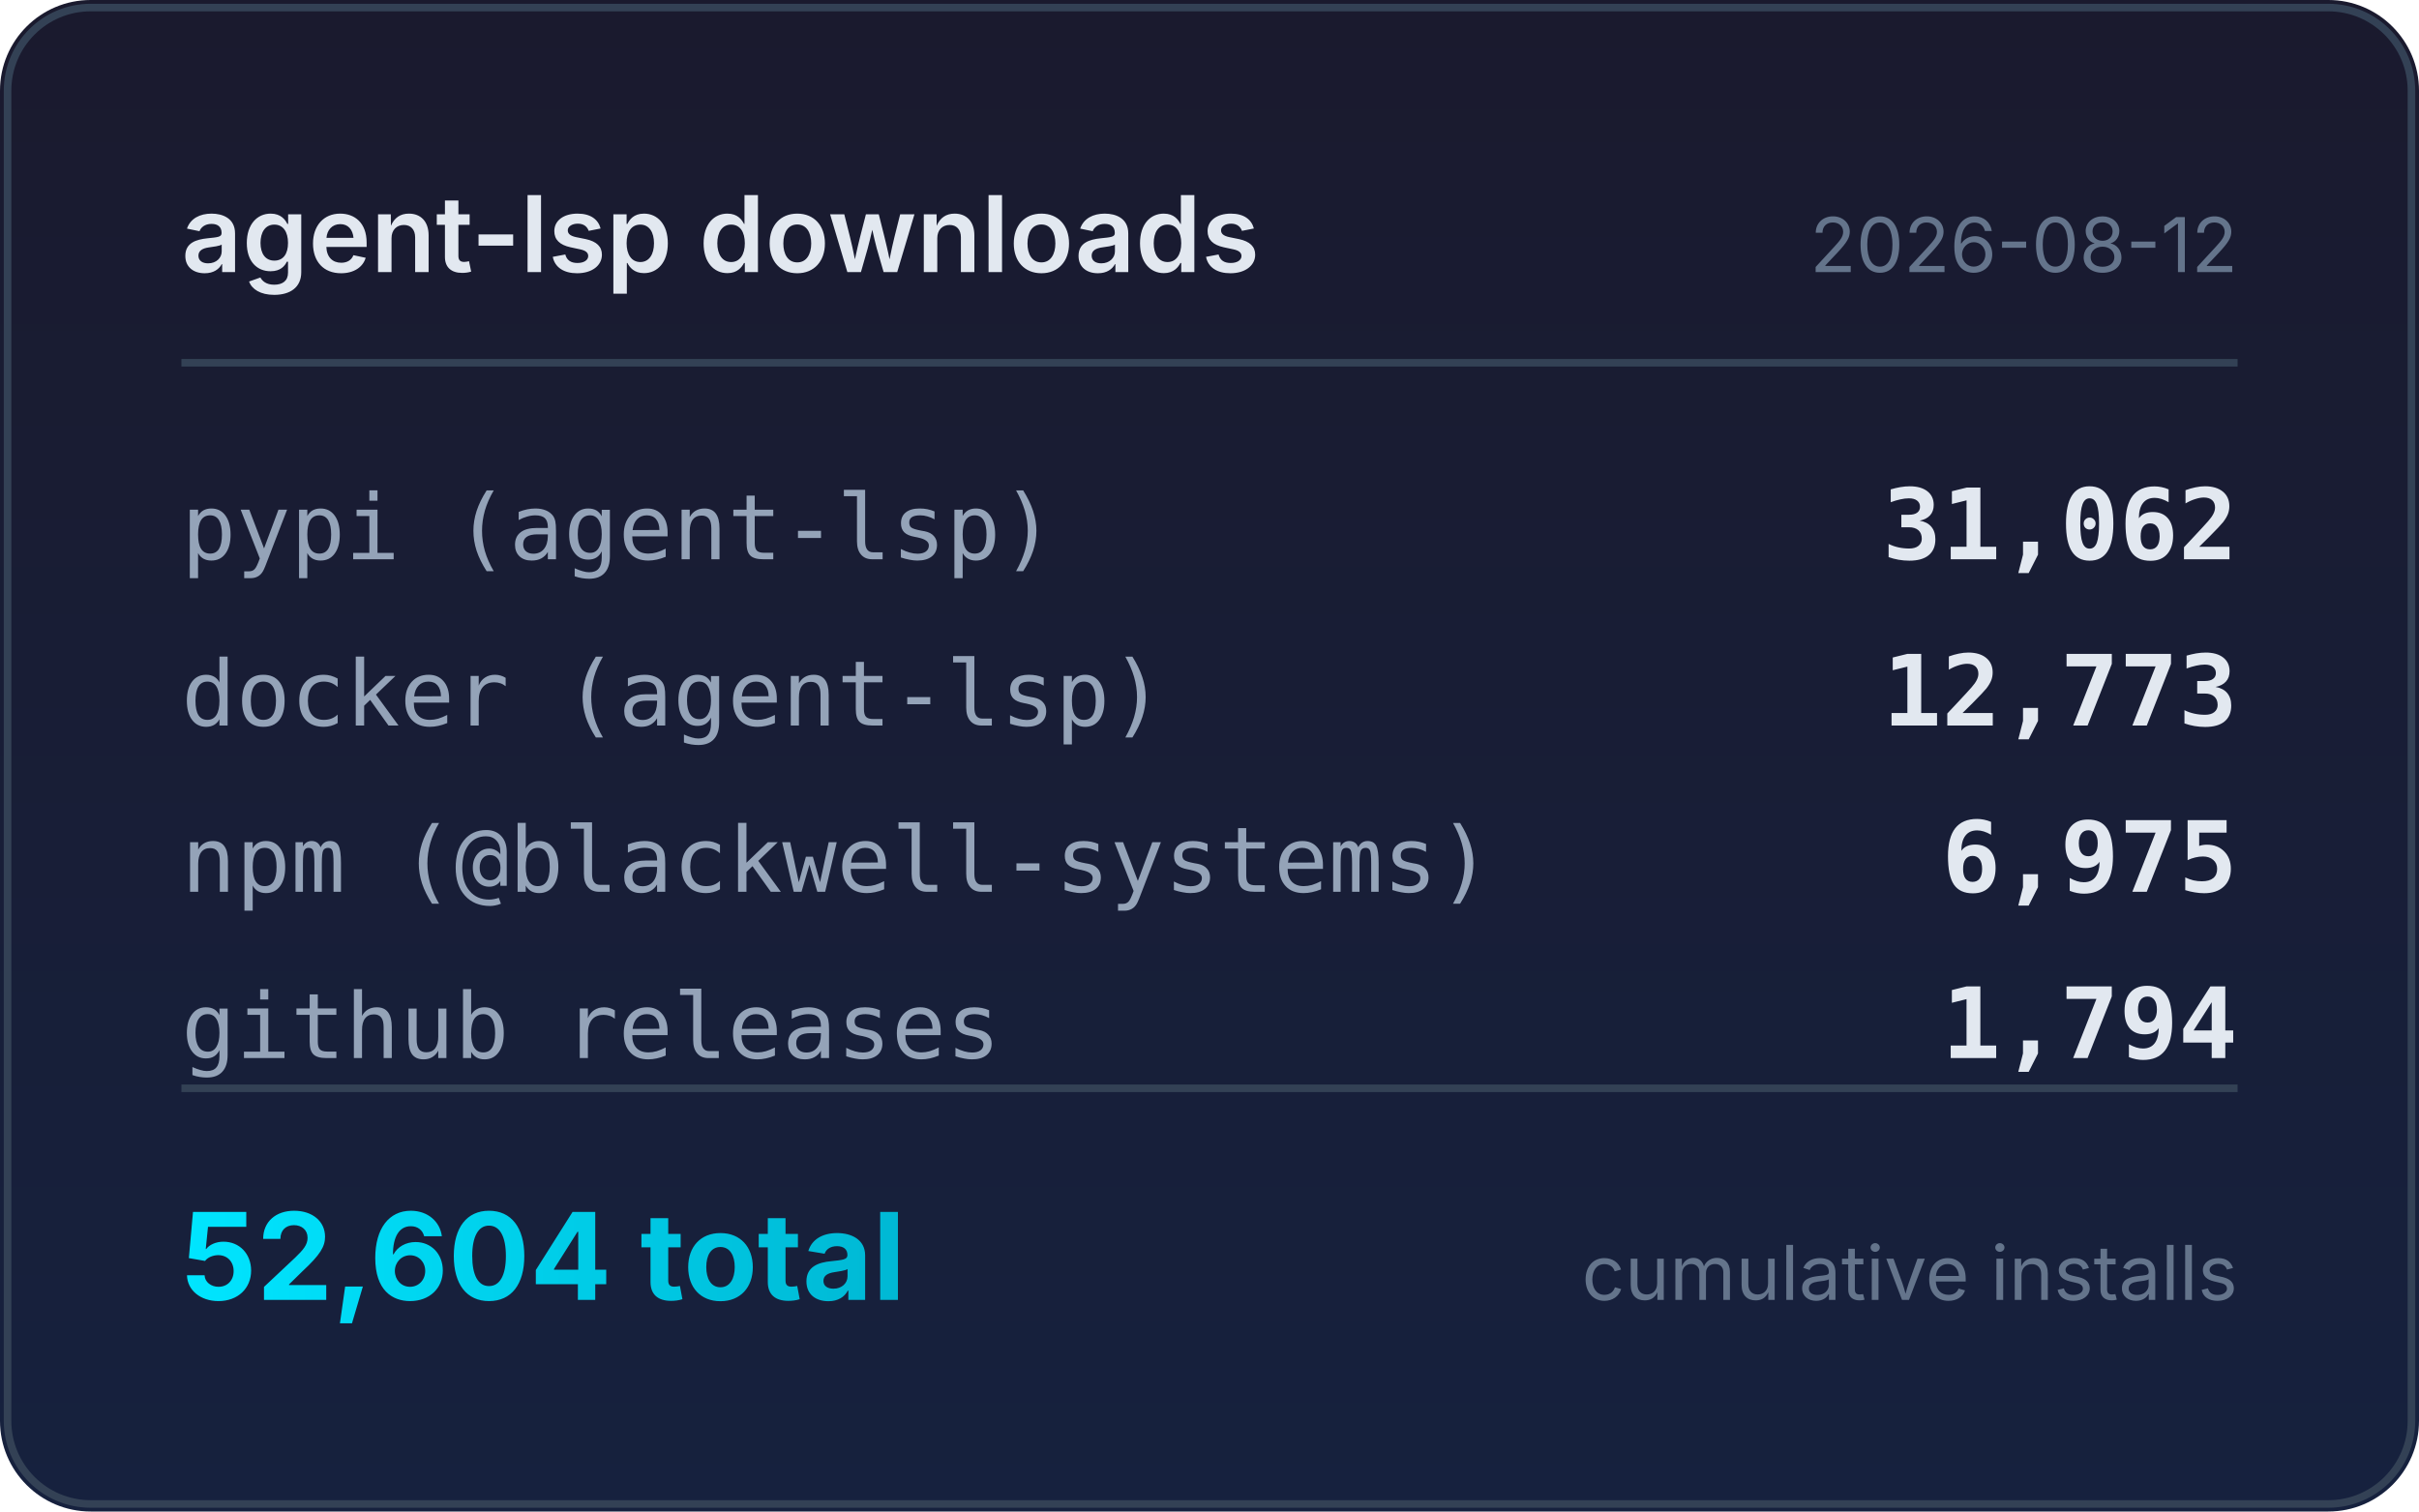
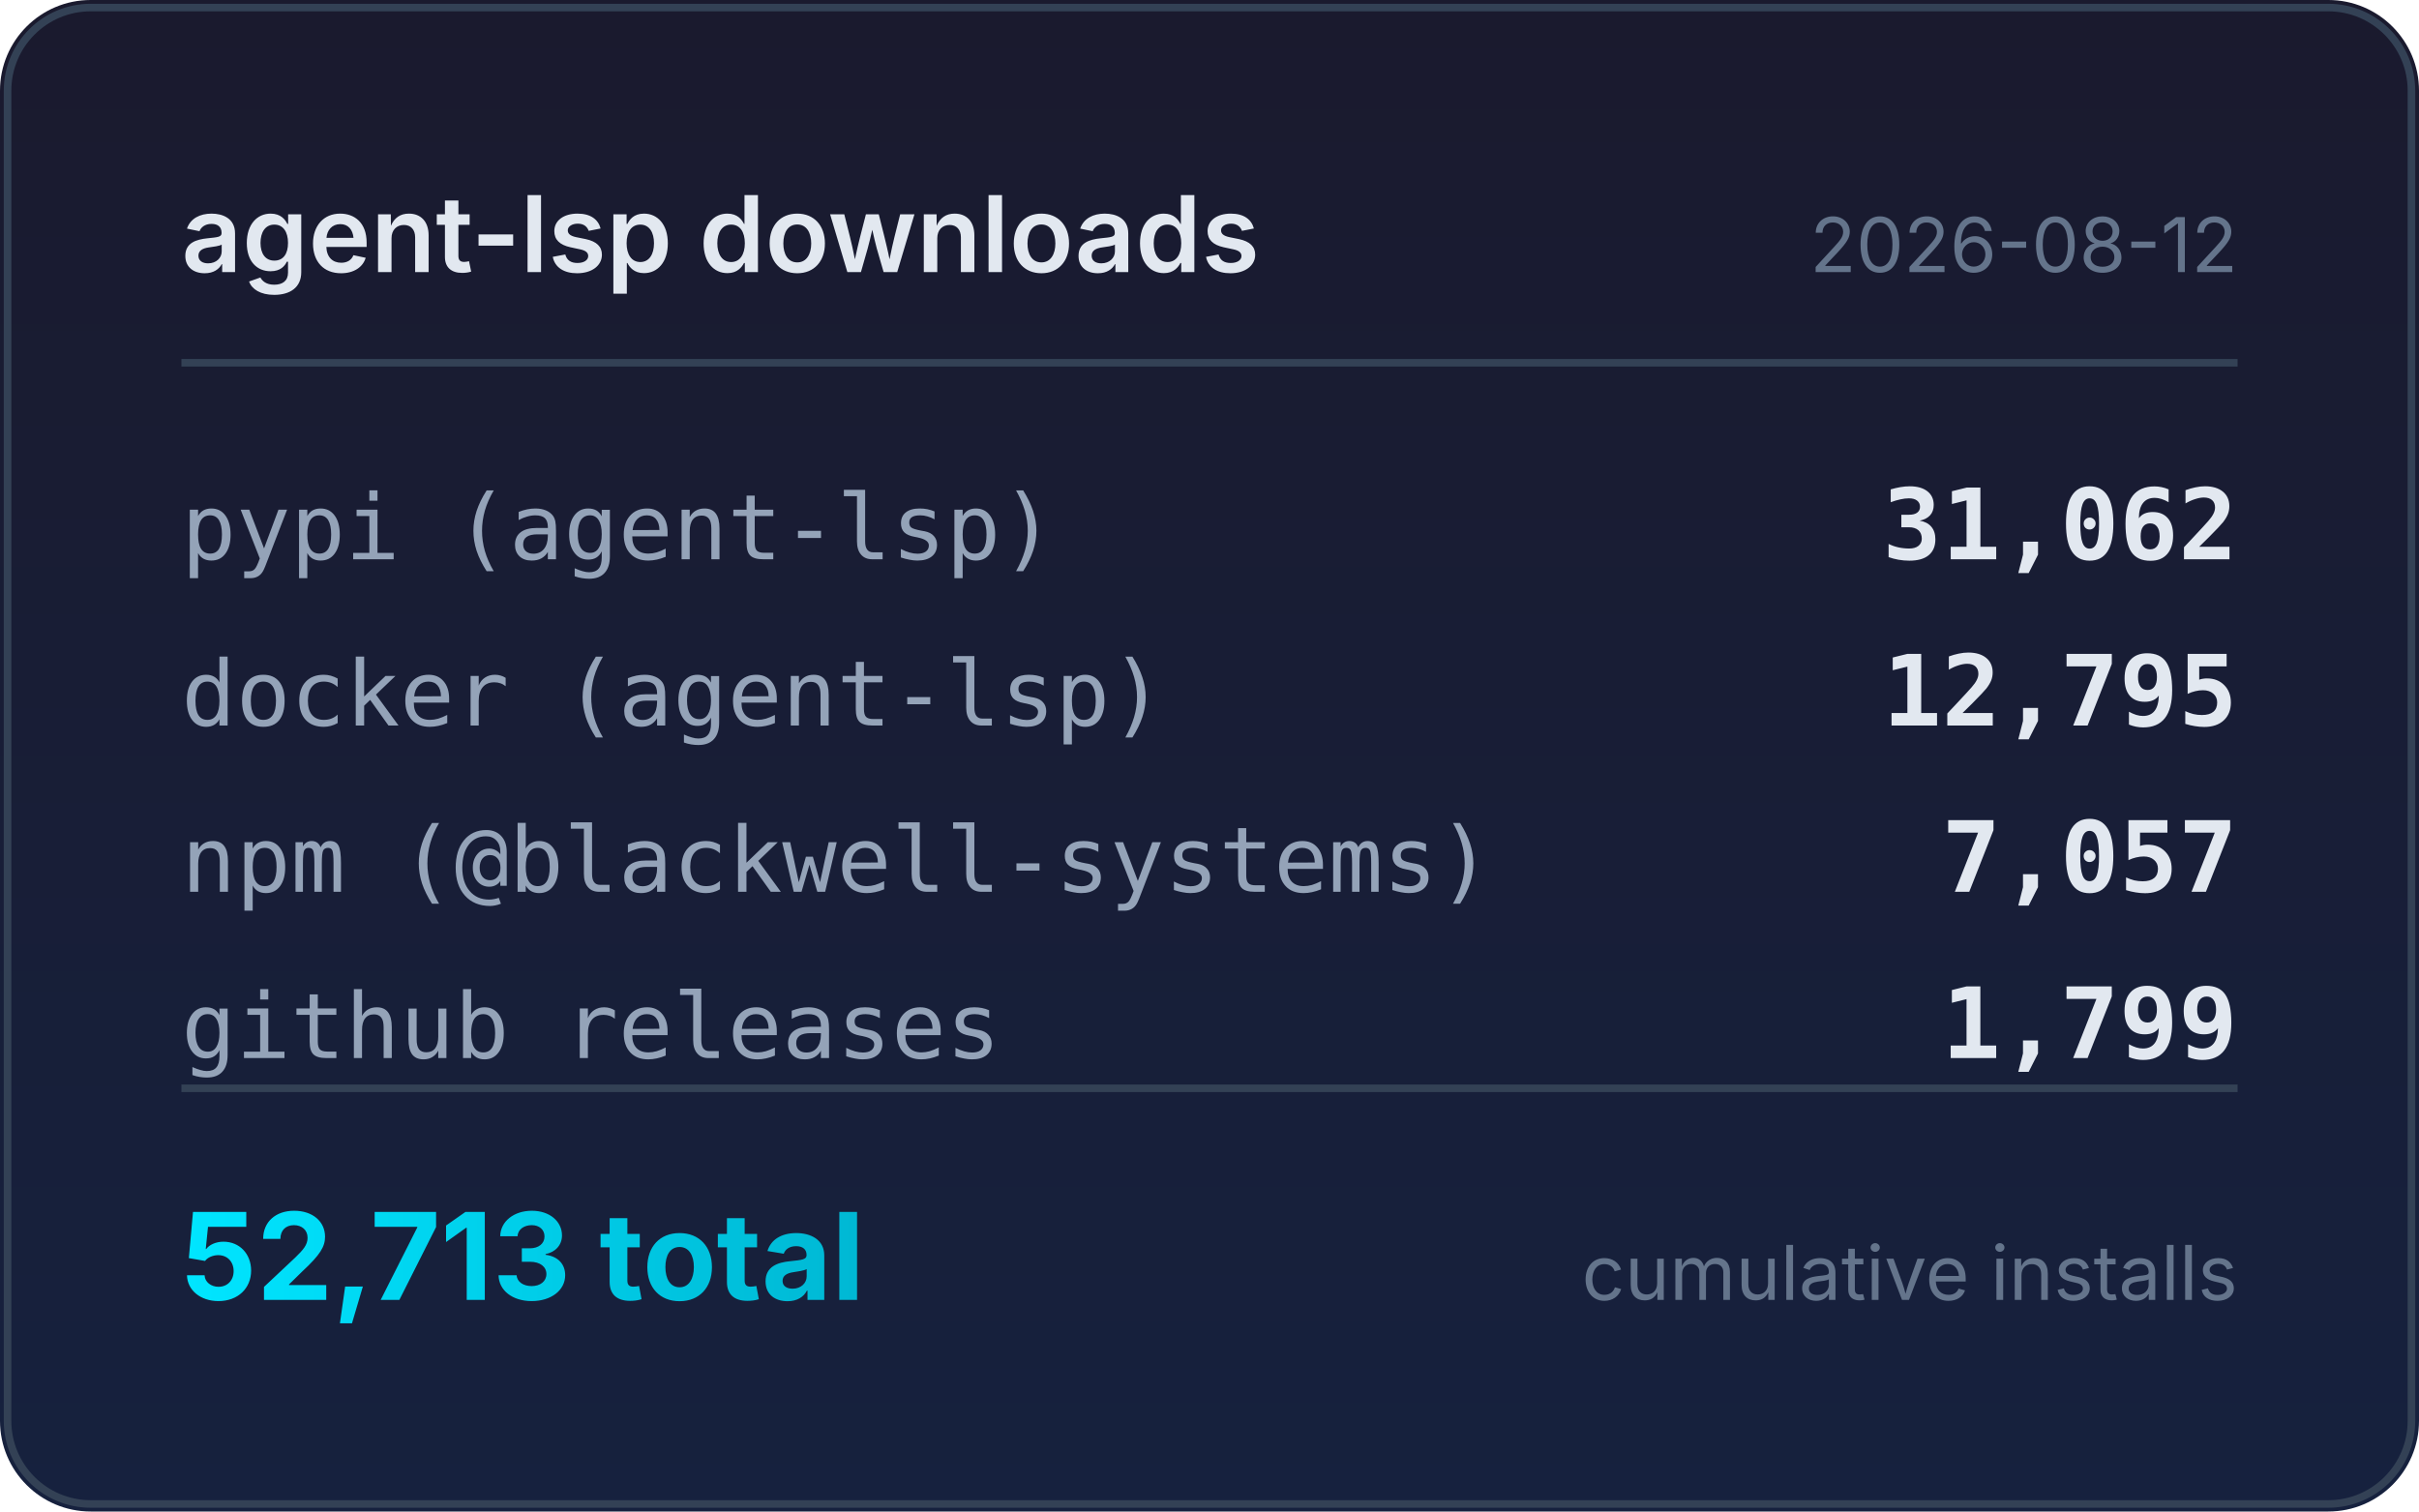
<svg xmlns="http://www.w3.org/2000/svg" width="320" height="200" viewBox="0 0 320 200">
  <defs>
    <linearGradient id="bg" x1="0" y1="0" x2="0" y2="1">
      <stop offset="0%" stop-color="#1a1a2e" />
      <stop offset="100%" stop-color="#16213e" />
    </linearGradient>
    <linearGradient id="accent" x1="0" y1="0" x2="1" y2="0">
      <stop offset="0%" stop-color="#00e5ff" />
      <stop offset="100%" stop-color="#00b8d4" />
    </linearGradient>
  </defs>
  <rect width="320" height="200" rx="12" fill="url(#bg)" />
  <rect x="1" y="1" width="318" height="198" rx="11" fill="none" stroke="#334155" stroke-width="1" />
  <text x="24" y="36" fill="#e2e8f0" font-family="system-ui,-apple-system,sans-serif" font-size="14" font-weight="600">agent-lsp downloads</text>
  <text x="296" y="36" fill="#64748b" font-family="system-ui,-apple-system,sans-serif" font-size="10" text-anchor="end">2026-08-12</text>
  <line x1="24" y1="48" x2="296" y2="48" stroke="#334155" stroke-width="1" />
  <text x="24" y="74" fill="#94a3b8" font-family="ui-monospace,monospace" font-size="12">pypi (agent-lsp)</text>
  <text x="296" y="74" fill="#e2e8f0" font-family="ui-monospace,monospace" font-size="13" font-weight="600" text-anchor="end">31,062</text>
  <text x="24" y="96" fill="#94a3b8" font-family="ui-monospace,monospace" font-size="12">docker (agent-lsp)</text>
-   <text x="296" y="96" fill="#e2e8f0" font-family="ui-monospace,monospace" font-size="13" font-weight="600" text-anchor="end">12,773</text>
+   <text x="296" y="96" fill="#e2e8f0" font-family="ui-monospace,monospace" font-size="13" font-weight="600" text-anchor="end">12,795</text>
  <text x="24" y="118" fill="#94a3b8" font-family="ui-monospace,monospace" font-size="12">npm (@blackwell-systems)</text>
-   <text x="296" y="118" fill="#e2e8f0" font-family="ui-monospace,monospace" font-size="13" font-weight="600" text-anchor="end">6,975</text>
+   <text x="296" y="118" fill="#e2e8f0" font-family="ui-monospace,monospace" font-size="13" font-weight="600" text-anchor="end">7,057</text>
  <text x="24" y="140" fill="#94a3b8" font-family="ui-monospace,monospace" font-size="12">github releases</text>
-   <text x="296" y="140" fill="#e2e8f0" font-family="ui-monospace,monospace" font-size="13" font-weight="600" text-anchor="end">1,794</text>
+   <text x="296" y="140" fill="#e2e8f0" font-family="ui-monospace,monospace" font-size="13" font-weight="600" text-anchor="end">1,799</text>
  <line x1="24" y1="144" x2="296" y2="144" stroke="#334155" stroke-width="1" />
-   <text x="24" y="172" fill="url(#accent)" font-family="system-ui,-apple-system,sans-serif" font-size="16" font-weight="700">52,604 total</text>
+   <text x="24" y="172" fill="url(#accent)" font-family="system-ui,-apple-system,sans-serif" font-size="16" font-weight="700">52,713 total</text>
  <text x="296" y="172" fill="#64748b" font-family="system-ui,-apple-system,sans-serif" font-size="10" text-anchor="end">cumulative installs</text>
</svg>
